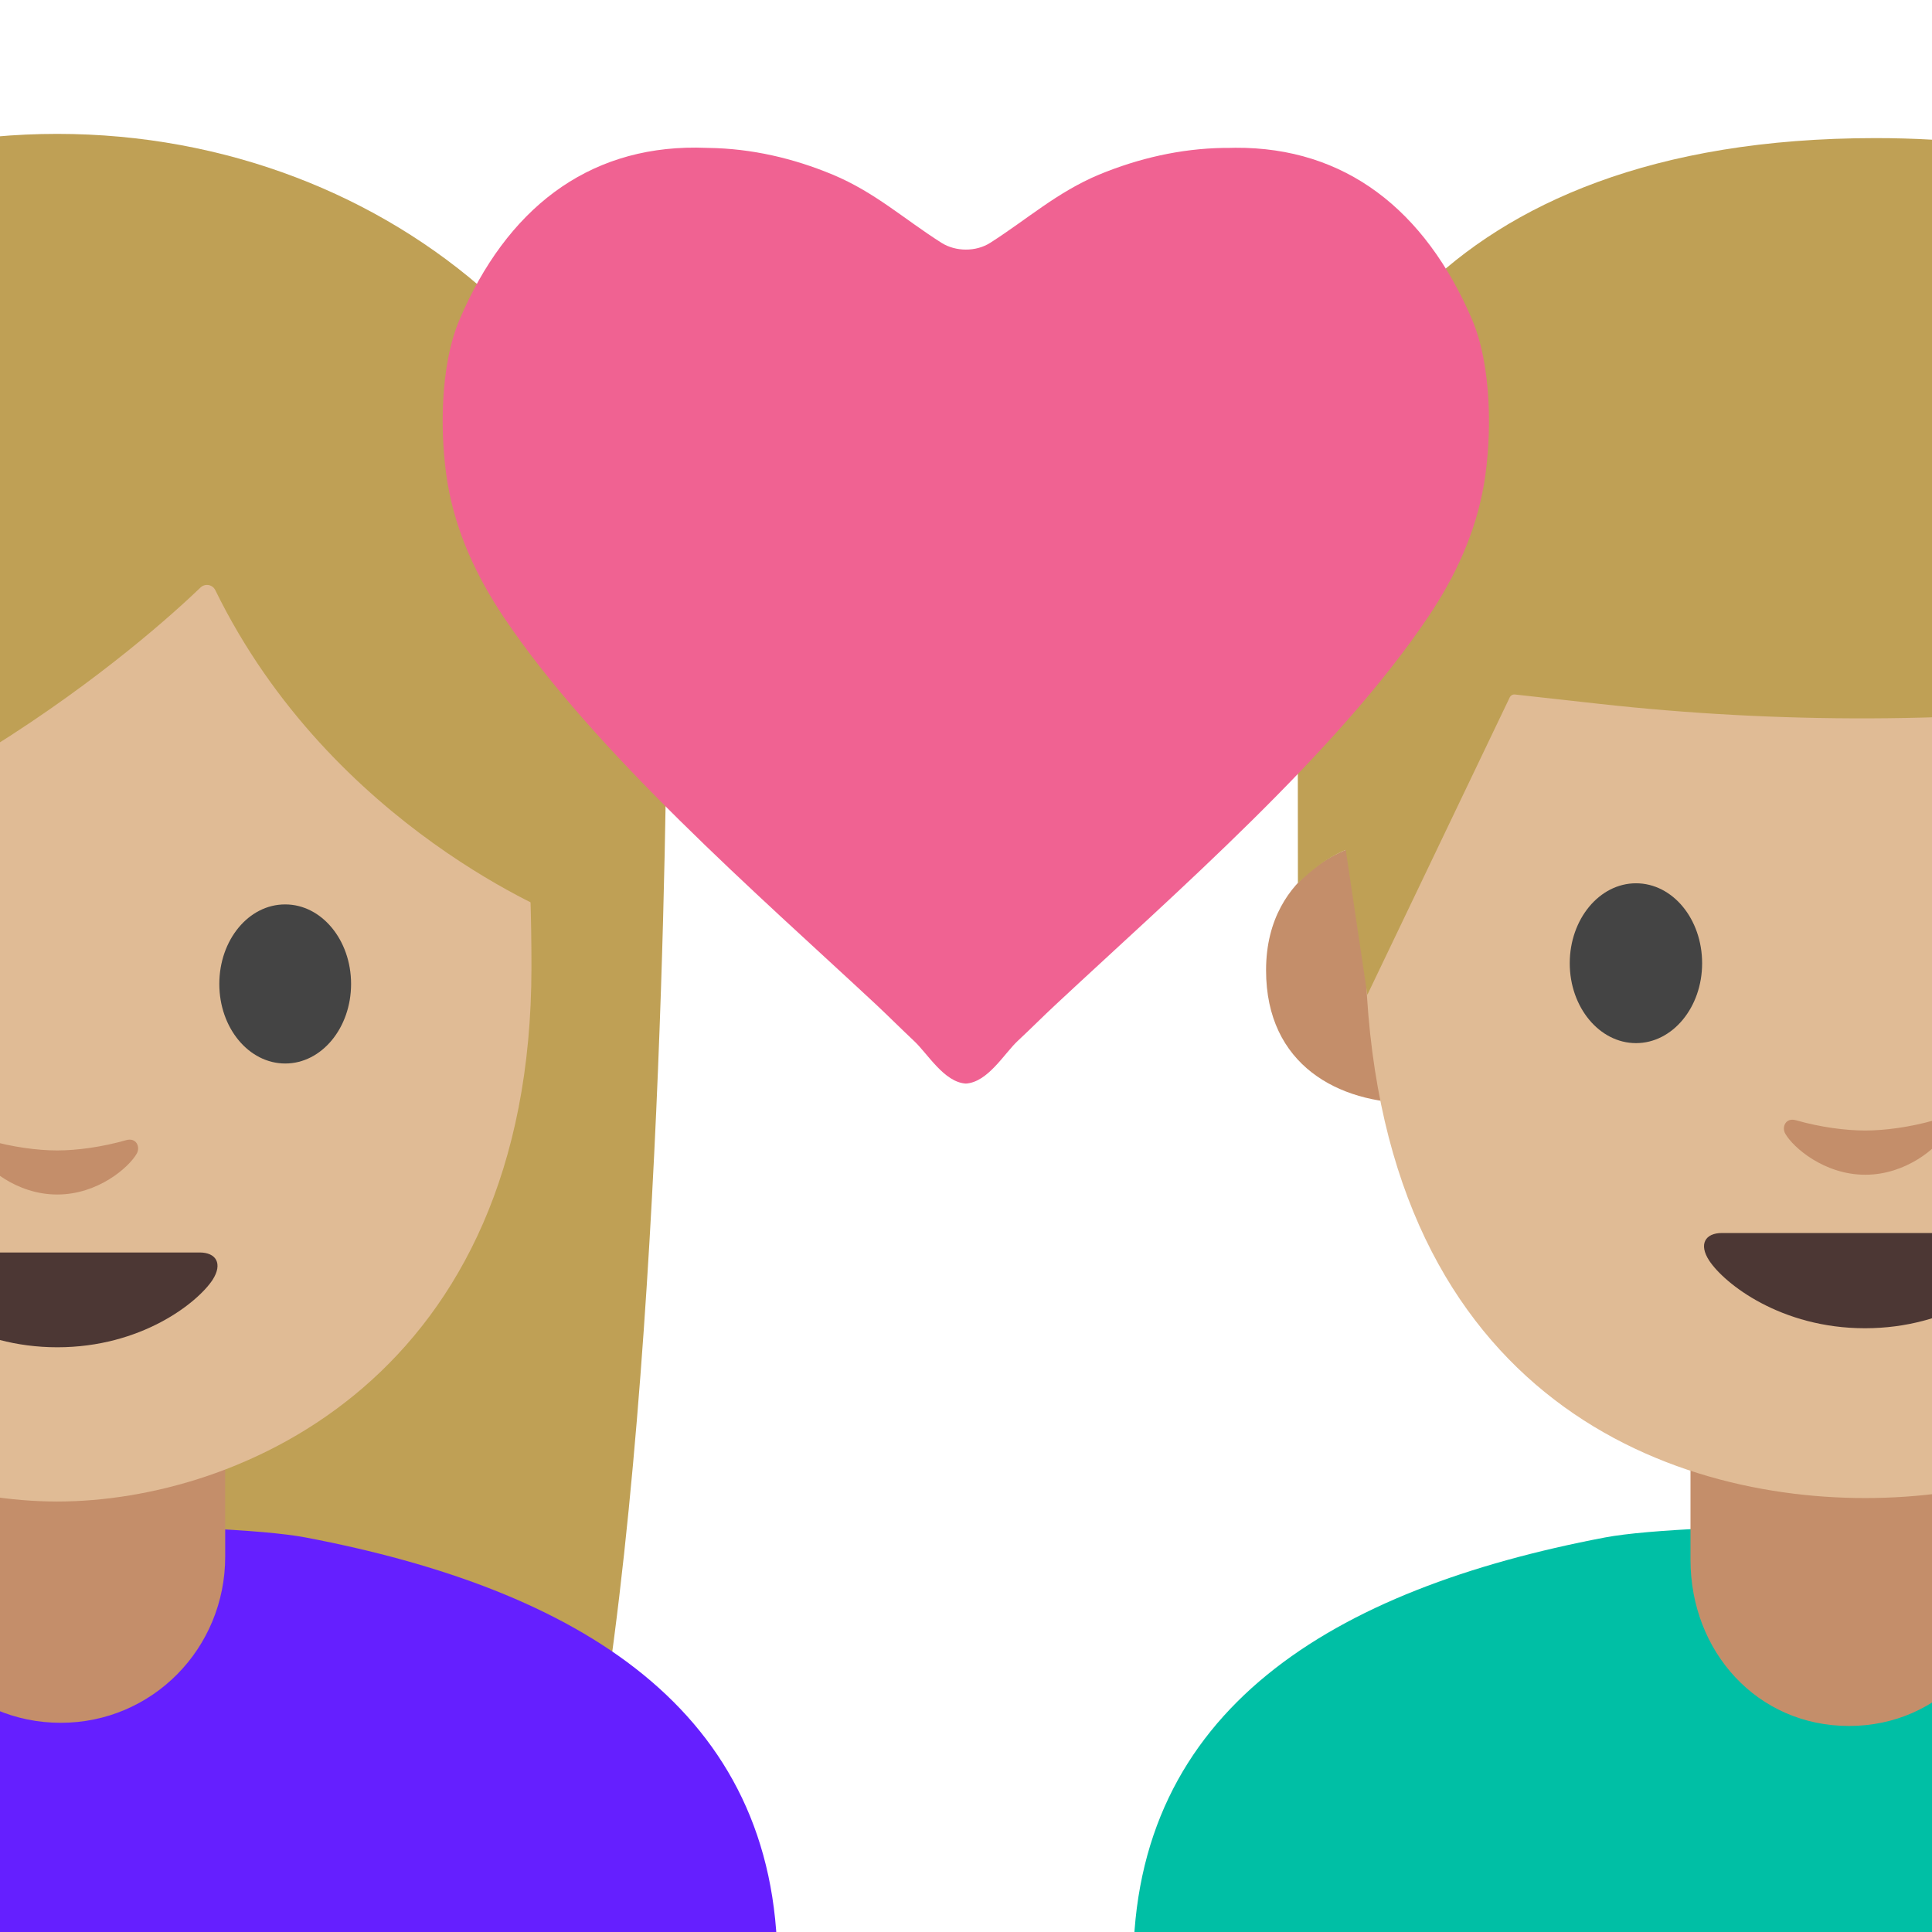
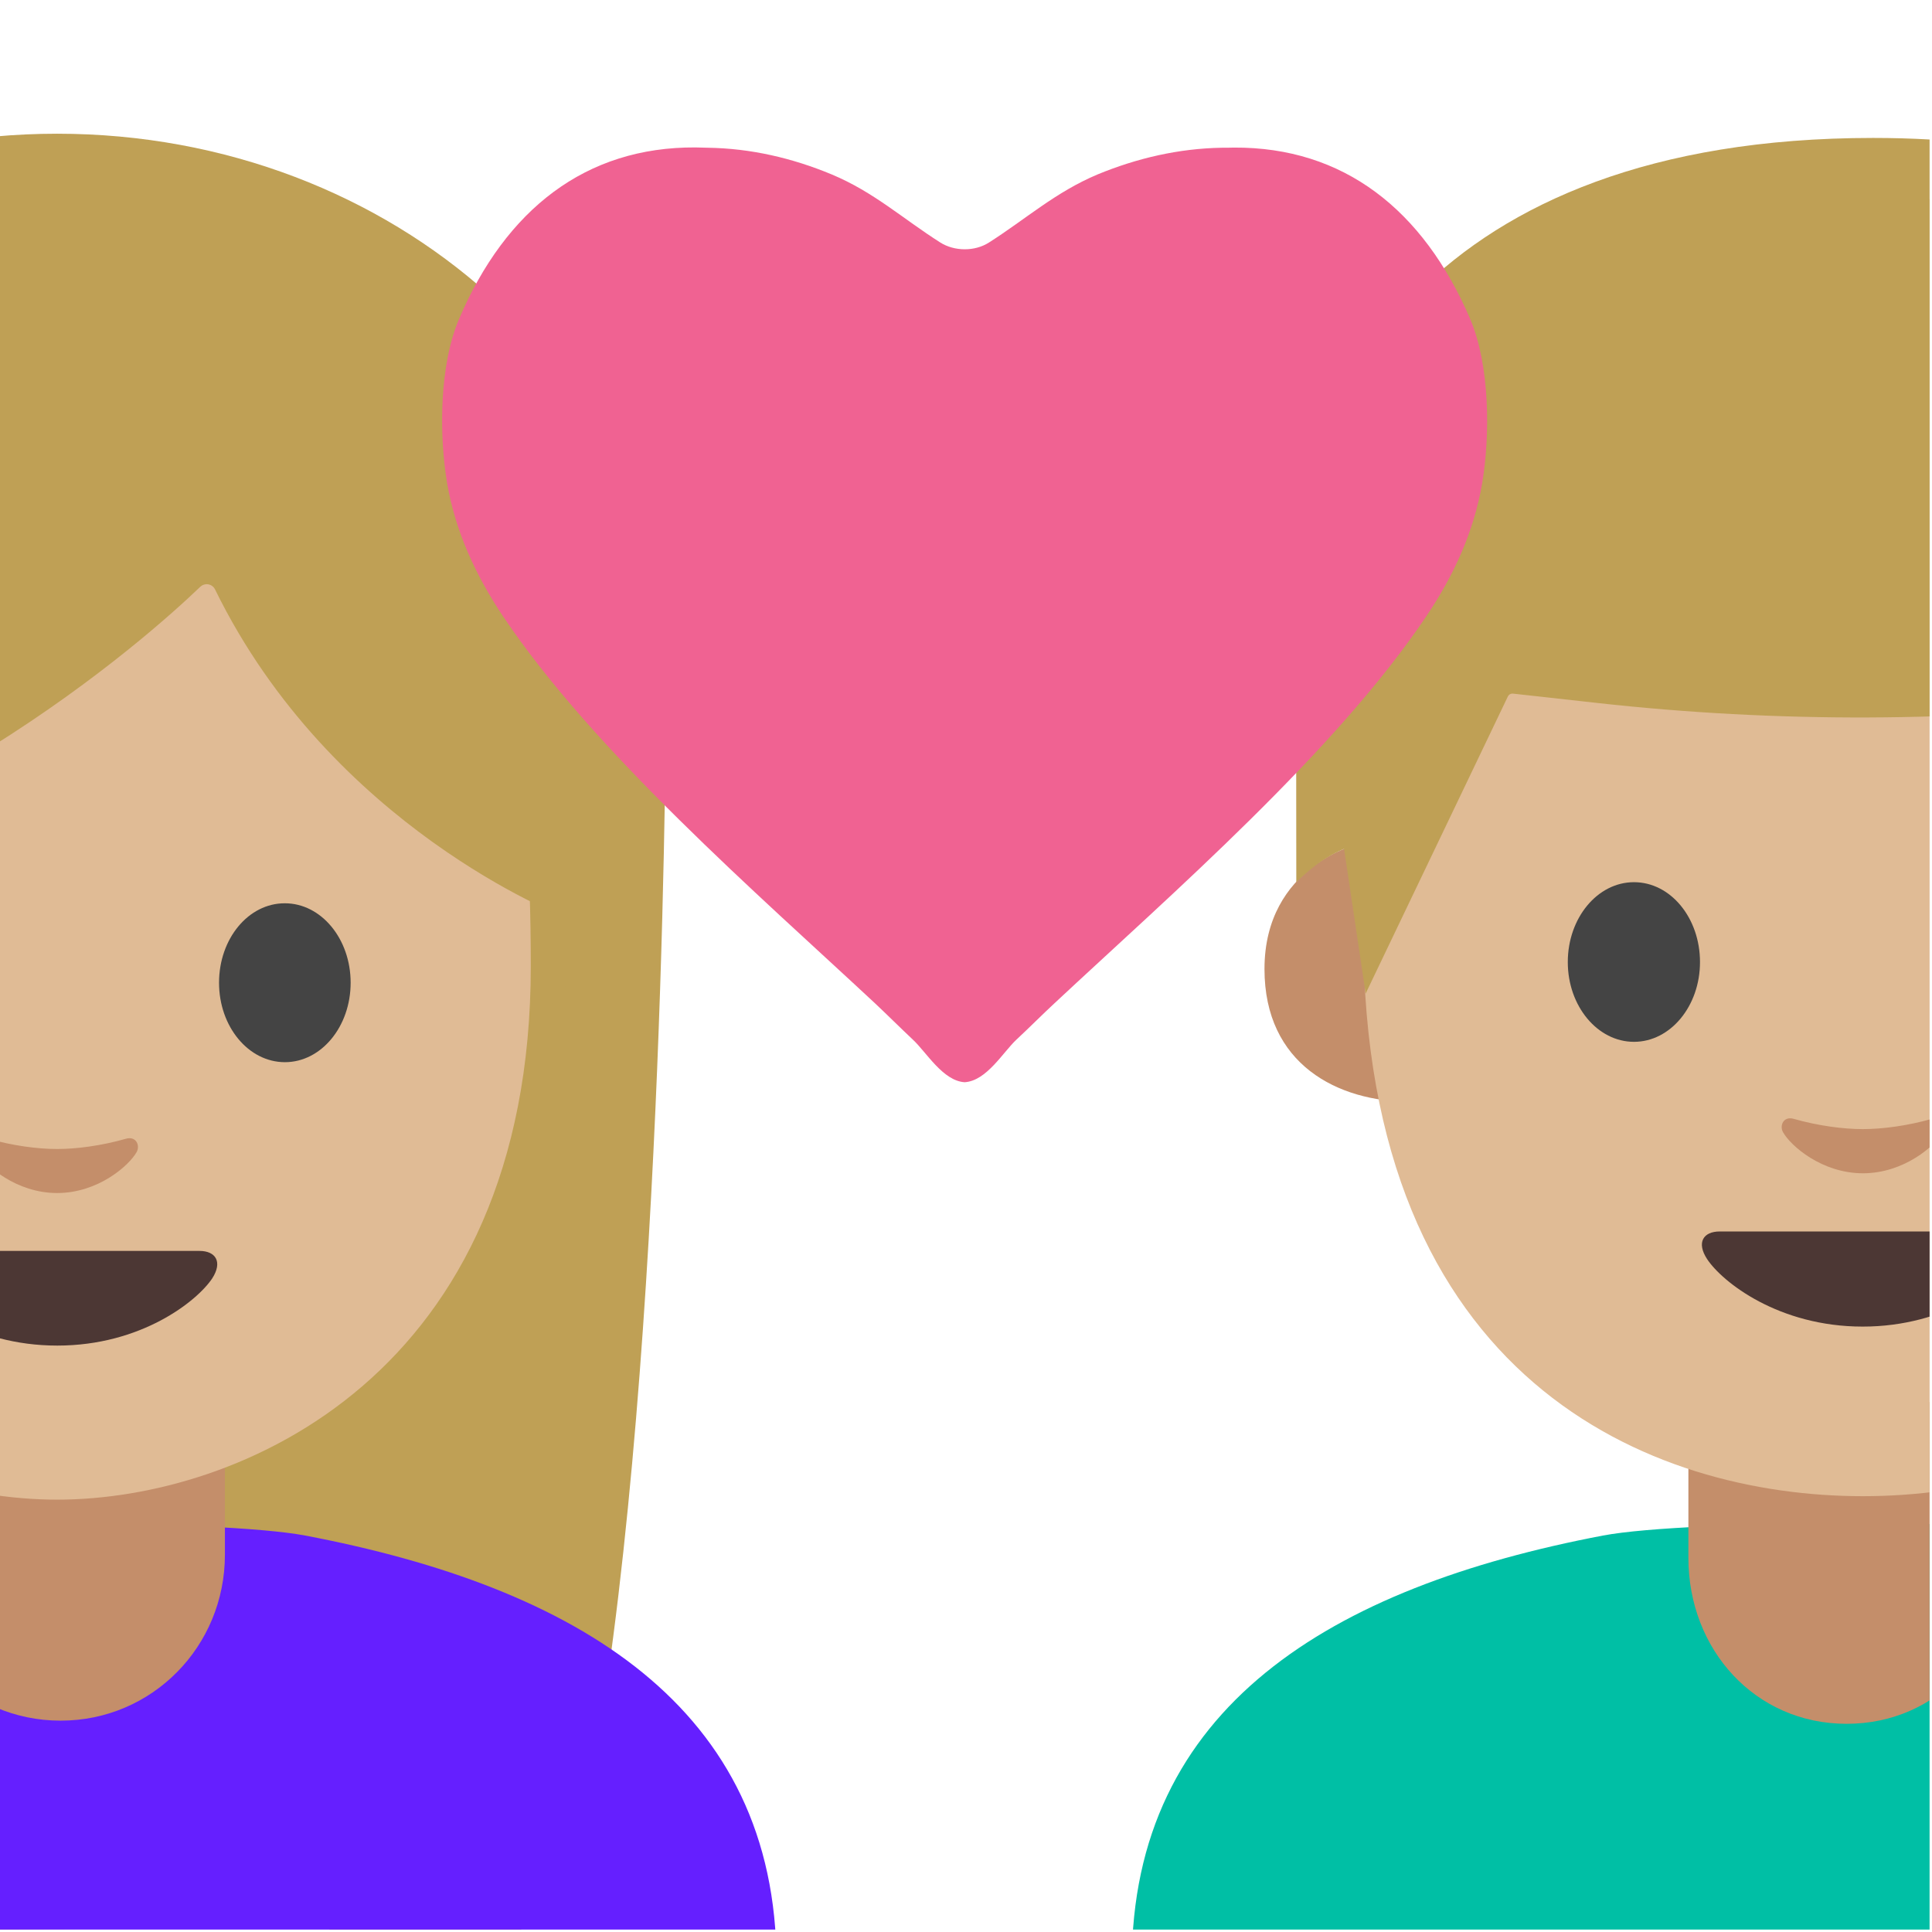
- <svg xmlns="http://www.w3.org/2000/svg" xmlns:xlink="http://www.w3.org/1999/xlink" width="128" height="128">
-   <defs>
-     <path id="a" d="M0 0h128v128H0z" />
-   </defs>
-   <clipPath id="b">
-     <use xlink:href="#a" overflow="visible" />
-   </clipPath>
-   <path d="M-36.84 45.53s0 48.72 6.28 71.38c3.1 11.16 6.95 18.2 16.22 11.24l35.94-.36c9.25 7.06 15.88.29 17.87-11.17 4.71-27.07 4.71-71.09 4.71-71.09h-81.02z" clip-path="url(#b)" fill="#bfa055" />
-   <ellipse cx="3.79" cy="45.29" rx="40.51" ry="36.42" clip-path="url(#b)" fill="#bfa055" />
-   <path d="M20.24 101.86c-5.7-1.08-27.77-1.08-33.47 0-18.04 3.43-31.26 11.39-31.26 28.36v57.83l48 .01 48-.01v-57.83c-.01-16.97-13.23-24.93-31.27-28.36z" clip-path="url(#b)" fill="#651fff" />
-   <path d="M139.81 101.86c-5.7-1.08-27.77-1.08-33.47 0-18.04 3.43-31.26 11.39-31.26 28.36v57.83l48 .01 48-.01v-57.83c0-16.97-13.23-24.93-31.27-28.36z" clip-path="url(#b)" fill="#00bfa5" />
-   <path clip-path="url(#b)" fill="#e0bb95" d="M33.96 144.76h11.42v40.48H33.96z" />
-   <path d="M4.02 114.14c-6.08 0-10.9-4.93-10.9-11.01v-9.5h21.8v9.5c0 6.08-4.82 11.01-10.9 11.01zM122.5 114.35c-6.08 0-10.5-4.93-10.5-11.01V93h21v10.34c0 6.08-4.42 11.01-10.5 11.01z" clip-path="url(#b)" fill="#c48e6a" />
-   <g clip-path="url(#b)">
-     <path d="M-4.15 63.79c0 2.91-1.94 5.26-4.35 5.26-2.41 0-4.36-2.36-4.36-5.26 0-2.91 1.96-5.27 4.36-5.27 2.41 0 4.35 2.36 4.35 5.27" fill="#444" />
-   </g>
-   <path d="M3.79 17.65c-24.91 0-31.42 19.31-31.42 46.43s19.32 35.4 31.42 35.4c12.1 0 31.42-8.27 31.42-35.4S28.69 17.65 3.79 17.65z" clip-path="url(#b)" fill="#e0bb95" />
-   <path d="M-6.96 65.19c0 2.91-1.95 5.27-4.36 5.27s-4.37-2.36-4.37-5.27c0-2.92 1.96-5.27 4.37-5.27 2.41-.01 4.36 2.35 4.36 5.27M14.53 65.19c0 2.91 1.95 5.27 4.37 5.27 2.41 0 4.36-2.36 4.36-5.27 0-2.92-1.96-5.27-4.36-5.27-2.42-.01-4.37 2.35-4.37 5.27" clip-path="url(#b)" fill="#444" />
-   <path d="M13.29 38.92C9.98 42.1-6.47 56.93-29.14 60.8V30.41S-19.36 11 4.12 11s33.26 19.9 33.26 19.9v29.9S22 54.9 14.27 39.11a.615.615 0 0 0-.98-.19z" clip-path="url(#b)" fill="#bfa055" />
-   <path d="M13.23 82.98H3.79h-9.44c-1.08 0-1.55.73-.83 1.82 1 1.53 4.72 4.46 10.28 4.46s9.27-2.94 10.28-4.46c.7-1.09.23-1.82-.85-1.82z" clip-path="url(#b)" fill="#4c3734" />
-   <path d="M8.35 75.54c-1.61.46-3.27.68-4.56.68S.83 76-.77 75.54c-.69-.19-.96.46-.71.89.51.9 2.56 2.71 5.27 2.71 2.71 0 4.76-1.81 5.27-2.71.25-.43-.02-1.09-.71-.89z" clip-path="url(#b)" fill="#c48e6a" />
-   <g clip-path="url(#b)" fill="#c48e6a">
-     <path d="M156.79 55.97s6.09 1.06 6.09 7.62c0 5.79-4.44 8.07-8.89 8.07V55.97h2.8zM90.15 55.97s-6.27 1.44-6.27 8.31c0 6.32 4.85 8.81 9.7 8.81V55.97h-3.43z" />
-   </g>
-   <path d="M123.57 13c-26.25 0-33.13 20.35-33.13 48.94 0 29.65 19.06 37.31 33.13 37.31 13.86 0 33.13-7.45 33.13-37.31 0-28.59-6.88-48.94-33.13-48.94z" clip-path="url(#b)" fill="#e0bb95" />
-   <path d="M133.06 81.69h-9.49-9.49c-1.09 0-1.56.73-.84 1.83 1.01 1.53 4.75 4.48 10.32 4.48 5.58 0 9.32-2.95 10.32-4.48.73-1.1.27-1.83-.82-1.83z" clip-path="url(#b)" fill="#4c3734" />
-   <path d="M128.15 74.22c-1.61.46-3.29.68-4.58.68s-2.97-.22-4.58-.68c-.69-.2-.96.46-.71.89.51.9 2.57 2.72 5.3 2.72 2.72 0 4.79-1.82 5.3-2.72.23-.43-.04-1.09-.73-.89z" clip-path="url(#b)" fill="#c48e6a" />
-   <path d="M112.77 63.82c0 2.92-1.96 5.29-4.38 5.29S104 66.74 104 63.82c0-2.93 1.97-5.3 4.39-5.3 2.43 0 4.38 2.37 4.38 5.3M134.36 63.82c0 2.92 1.96 5.29 4.39 5.29 2.42 0 4.38-2.37 4.38-5.29 0-2.93-1.97-5.3-4.38-5.3-2.43 0-4.39 2.37-4.39 5.3" clip-path="url(#b)" fill="#444" />
-   <path d="M85.99 58.52s-.01-8.44-.01-19.93c0-12.01 8.81-29.44 38.27-29.44 20.56 0 28.25 8.94 28.25 14.36 0 0 7.64 1.37 8.39 11.15.53 6.87-.15 23.39-.15 23.39s-.83-.74-1.77-1.17c-.5-.23-1-.33-1-.33l-1.38 9.43-10.23-19.8a.309.309 0 0 0-.32-.17l-4.14.49a157.829 157.829 0 0 1-35.96.13l-5.59-.62a.332.332 0 0 0-.32.18l-9.44 19.72-1.43-9.6s-.98.39-1.87 1.08c-.85.66-1.3 1.13-1.3 1.13z" clip-path="url(#b)" fill="#bfa055" />
-   <g clip-path="url(#b)">
-     <path d="M33.36 40.87c6.07 9.04 16.89 18.42 24.69 25.69.83.78 1.66 1.61 2.5 2.4.9.83 1.99 2.74 3.44 2.83 1.46-.09 2.54-1.99 3.44-2.83.85-.79 1.67-1.62 2.51-2.4 7.8-7.28 18.62-16.66 24.68-25.69 1.82-2.7 3.15-5.6 3.7-8.81.54-3.22.51-7.85-.8-10.91-3.11-7.25-8.4-11.4-15.67-11.36-.27.01-.53.01-.81.01-2.85.05-5.61.69-8.23 1.77-2.8 1.18-4.73 2.94-7.21 4.52-.94.6-2.28.59-3.22 0-2.49-1.58-4.41-3.35-7.21-4.52-2.62-1.09-5.38-1.73-8.23-1.77-.26-.01-.54-.01-.81-.02-7.28-.04-12.57 4.11-15.67 11.36-1.32 3.07-1.34 7.69-.8 10.91.55 3.22 1.9 6.12 3.7 8.82z" fill="#f06292" />
+ <svg xmlns="http://www.w3.org/2000/svg" width="100%" height="100%" viewBox="0 0 534 534" version="1.1" xml:space="preserve" style="fill-rule:evenodd;clip-rule:evenodd;stroke-linejoin:round;stroke-miterlimit:2;">
+   <g transform="matrix(4.16667,0,0,4.16667,0,0)">
+     <clipPath id="_clip1">
+       <rect x="0" y="0" width="128" height="128" />
+     </clipPath>
+     <g clip-path="url(#_clip1)">
+       <path d="M-36.84,45.53C-36.84,45.53 -36.84,94.25 -30.56,116.91C-27.46,128.07 -23.61,135.11 -14.34,128.15L21.6,127.79C30.85,134.85 37.48,128.08 39.47,116.62C44.18,89.55 44.18,45.53 44.18,45.53L-36.84,45.53Z" style="fill:#bfa055;fill-rule:nonzero;" />
+     </g>
+     <clipPath id="_clip2">
+       <rect x="0" y="0" width="128" height="128" />
+     </clipPath>
+     <g clip-path="url(#_clip2)">
+       <ellipse cx="3.79" cy="45.29" rx="40.51" ry="36.42" style="fill:#bfa055;" />
+     </g>
+     <clipPath id="_clip3">
+       <rect x="0" y="0" width="128" height="128" />
+     </clipPath>
+     <g clip-path="url(#_clip3)">
+       <path d="M20.24,101.86C14.54,100.78 -7.53,100.78 -13.23,101.86C-31.27,105.29 -44.49,113.25 -44.49,130.22L-44.49,188.05L3.51,188.06L51.51,188.05L51.51,130.22C51.5,113.25 38.28,105.29 20.24,101.86Z" style="fill:#651fff;fill-rule:nonzero;" />
+     </g>
+     <clipPath id="_clip4">
+       <rect x="0" y="0" width="128" height="128" />
+     </clipPath>
+     <g clip-path="url(#_clip4)">
+       <path d="M139.81,101.86C134.11,100.78 112.04,100.78 106.34,101.86C88.3,105.29 75.08,113.25 75.08,130.22L75.08,188.05L123.08,188.06L171.08,188.05L171.08,130.22C171.08,113.25 157.85,105.29 139.81,101.86Z" style="fill:#00bfa5;fill-rule:nonzero;" />
+     </g>
+     <clipPath id="_clip5">
+       <rect x="0" y="0" width="128" height="128" />
+     </clipPath>
+     <g clip-path="url(#_clip5)">
+       <path d="M122.5,114.35C116.42,114.35 112,109.42 112,103.34L112,93L133,93L133,103.34C133,109.42 128.58,114.35 122.5,114.35Z" style="fill:#c48e6a;" />
+     </g>
+     <clipPath id="_clip6">
+       <rect x="0" y="0" width="128" height="128" />
+     </clipPath>
+     <g clip-path="url(#_clip6)">
+       <path d="M4.02,114.14C-2.06,114.14 -6.88,109.21 -6.88,103.13L-6.88,93.63L14.92,93.63L14.92,103.13C14.92,109.21 10.1,114.14 4.02,114.14Z" style="fill:#c48e6a;" />
+     </g>
+     <clipPath id="_clip7">
+       <rect x="0" y="0" width="128" height="128" />
+     </clipPath>
+     <g clip-path="url(#_clip7)">
+       <path d="M3.79,17.65C-21.12,17.65 -27.63,36.96 -27.63,64.08C-27.63,91.2 -8.31,99.48 3.79,99.48C15.89,99.48 35.21,91.21 35.21,64.08C35.21,36.95 28.69,17.65 3.79,17.65Z" style="fill:#e0bb95;fill-rule:nonzero;" />
+     </g>
+     <clipPath id="_clip8">
+       <rect x="0" y="0" width="128" height="128" />
+     </clipPath>
+     <g clip-path="url(#_clip8)">
+       <path d="M-6.96,65.19C-6.96,68.1 -8.91,70.46 -11.32,70.46C-13.73,70.46 -15.69,68.1 -15.69,65.19C-15.69,62.27 -13.73,59.92 -11.32,59.92C-8.91,59.91 -6.96,62.27 -6.96,65.19M14.53,65.19C14.53,68.1 16.48,70.46 18.9,70.46C21.31,70.46 23.26,68.1 23.26,65.19C23.26,62.27 21.3,59.92 18.9,59.92C16.48,59.91 14.53,62.27 14.53,65.19" style="fill:#444;fill-rule:nonzero;" />
+     </g>
+     <clipPath id="_clip9">
+       <rect x="0" y="0" width="128" height="128" />
+     </clipPath>
+     <g clip-path="url(#_clip9)">
+       <path d="M13.29,38.92C9.98,42.1 -6.47,56.93 -29.14,60.8L-29.14,30.41C-29.14,30.41 -19.36,11 4.12,11C27.6,11 37.38,30.9 37.38,30.9L37.38,60.8C37.38,60.8 22,54.9 14.27,39.11C14.17,38.893 13.951,38.753 13.712,38.753C13.555,38.753 13.404,38.813 13.29,38.92Z" style="fill:#bfa055;fill-rule:nonzero;" />
+     </g>
+     <clipPath id="_clip10">
+       <rect x="0" y="0" width="128" height="128" />
+     </clipPath>
+     <g clip-path="url(#_clip10)">
+       <path d="M13.23,82.98L-5.65,82.98C-6.73,82.98 -7.2,83.71 -6.48,84.8C-5.48,86.33 -1.76,89.26 3.8,89.26C9.36,89.26 13.07,86.32 14.08,84.8C14.78,83.71 14.31,82.98 13.23,82.98Z" style="fill:#4c3734;fill-rule:nonzero;" />
+     </g>
+     <clipPath id="_clip11">
+       <rect x="0" y="0" width="128" height="128" />
+     </clipPath>
+     <g clip-path="url(#_clip11)">
+       <path d="M8.35,75.54C6.74,76 5.08,76.22 3.79,76.22C2.5,76.22 0.83,76 -0.77,75.54C-1.46,75.35 -1.73,76 -1.48,76.43C-0.97,77.33 1.08,79.14 3.79,79.14C6.5,79.14 8.55,77.33 9.06,76.43C9.31,76 9.04,75.34 8.35,75.54Z" style="fill:#c48e6a;fill-rule:nonzero;" />
+     </g>
+     <g>
+       <clipPath id="_clip12">
+         <rect x="0" y="0" width="128" height="128" />
+       </clipPath>
+       <g clip-path="url(#_clip12)">
+         <path d="M156.79,55.97C156.79,55.97 162.88,57.03 162.88,63.59C162.88,69.38 158.44,71.66 153.99,71.66L153.99,55.97L156.79,55.97ZM90.15,55.97C90.15,55.97 83.88,57.41 83.88,64.28C83.88,70.6 88.73,73.09 93.58,73.09L93.58,55.97L90.15,55.97Z" style="fill:#c48e6a;fill-rule:nonzero;" />
+       </g>
+     </g>
+     <clipPath id="_clip13">
+       <rect x="0" y="0" width="128" height="128" />
+     </clipPath>
+     <g clip-path="url(#_clip13)">
+       <path d="M123.57,13C97.32,13 90.44,33.35 90.44,61.94C90.44,91.59 109.5,99.25 123.57,99.25C137.43,99.25 156.7,91.8 156.7,61.94C156.7,33.35 149.82,13 123.57,13Z" style="fill:#e0bb95;fill-rule:nonzero;" />
+     </g>
+     <clipPath id="_clip14">
+       <rect x="0" y="0" width="128" height="128" />
+     </clipPath>
+     <g clip-path="url(#_clip14)">
+       <path d="M133.06,81.69L114.08,81.69C112.99,81.69 112.52,82.42 113.24,83.52C114.25,85.05 117.99,88 123.56,88C129.14,88 132.88,85.05 133.88,83.52C134.61,82.42 134.15,81.69 133.06,81.69Z" style="fill:#4c3734;fill-rule:nonzero;" />
+     </g>
+     <clipPath id="_clip15">
+       <rect x="0" y="0" width="128" height="128" />
+     </clipPath>
+     <g clip-path="url(#_clip15)">
+       <path d="M128.15,74.22C126.54,74.68 124.86,74.9 123.57,74.9C122.28,74.9 120.6,74.68 118.99,74.22C118.3,74.02 118.03,74.68 118.28,75.11C118.79,76.01 120.85,77.83 123.58,77.83C126.3,77.83 128.37,76.01 128.88,75.11C129.11,74.68 128.84,74.02 128.15,74.22Z" style="fill:#c48e6a;fill-rule:nonzero;" />
+     </g>
+     <clipPath id="_clip16">
+       <rect x="0" y="0" width="128" height="128" />
+     </clipPath>
+     <g clip-path="url(#_clip16)">
+       <path d="M112.77,63.82C112.77,66.74 110.81,69.11 108.39,69.11C105.97,69.11 104,66.74 104,63.82C104,60.89 105.97,58.52 108.39,58.52C110.82,58.52 112.77,60.89 112.77,63.82M134.36,63.82C134.36,66.74 136.32,69.11 138.75,69.11C141.17,69.11 143.13,66.74 143.13,63.82C143.13,60.89 141.16,58.52 138.75,58.52C136.32,58.52 134.36,60.89 134.36,63.82" style="fill:#444;fill-rule:nonzero;" />
+     </g>
+     <clipPath id="_clip17">
+       <rect x="0" y="0" width="128" height="128" />
+     </clipPath>
+     <g clip-path="url(#_clip17)">
+       <path d="M85.99,58.52C85.99,58.52 85.98,50.08 85.98,38.59C85.98,26.58 94.79,9.15 124.25,9.15C144.81,9.15 152.5,18.09 152.5,23.51C152.5,23.51 160.14,24.88 160.89,34.66C161.42,41.53 160.74,58.05 160.74,58.05C160.74,58.05 159.91,57.31 158.97,56.88C158.47,56.65 157.97,56.55 157.97,56.55L156.59,65.98L146.36,46.18C146.301,46.06 146.172,45.992 146.04,46.01L141.9,46.5C129.957,47.913 117.892,47.957 105.94,46.63L100.35,46.01C100.217,46 100.091,46.071 100.03,46.19L90.59,65.91L89.16,56.31C89.16,56.31 88.18,56.7 87.29,57.39C86.44,58.05 85.99,58.52 85.99,58.52Z" style="fill:#bfa055;fill-rule:nonzero;" />
+     </g>
+     <g>
+       <path d="M33.36,40.87C39.43,49.91 50.25,59.29 58.05,66.56C58.88,67.34 59.71,68.17 60.55,68.96C61.45,69.79 62.54,71.7 63.99,71.79C65.45,71.7 66.53,69.8 67.43,68.96C68.28,68.17 69.1,67.34 69.94,66.56C77.74,59.28 88.56,49.9 94.62,40.87C96.44,38.17 97.77,35.27 98.32,32.06C98.86,28.84 98.83,24.21 97.52,21.15C94.41,13.9 89.12,9.75 81.85,9.79C81.58,9.8 81.32,9.8 81.04,9.8C78.19,9.85 75.43,10.49 72.81,11.57C70.01,12.75 68.08,14.51 65.6,16.09C64.66,16.69 63.32,16.68 62.38,16.09C59.89,14.51 57.97,12.74 55.17,11.57C52.55,10.48 49.79,9.84 46.94,9.8C46.68,9.79 46.4,9.79 46.13,9.78C38.85,9.74 33.56,13.89 30.46,21.14C29.14,24.21 29.12,28.83 29.66,32.05C30.21,35.27 31.56,38.17 33.36,40.87Z" style="fill:#f06292;fill-rule:nonzero;" />
+     </g>
  </g>
</svg>
